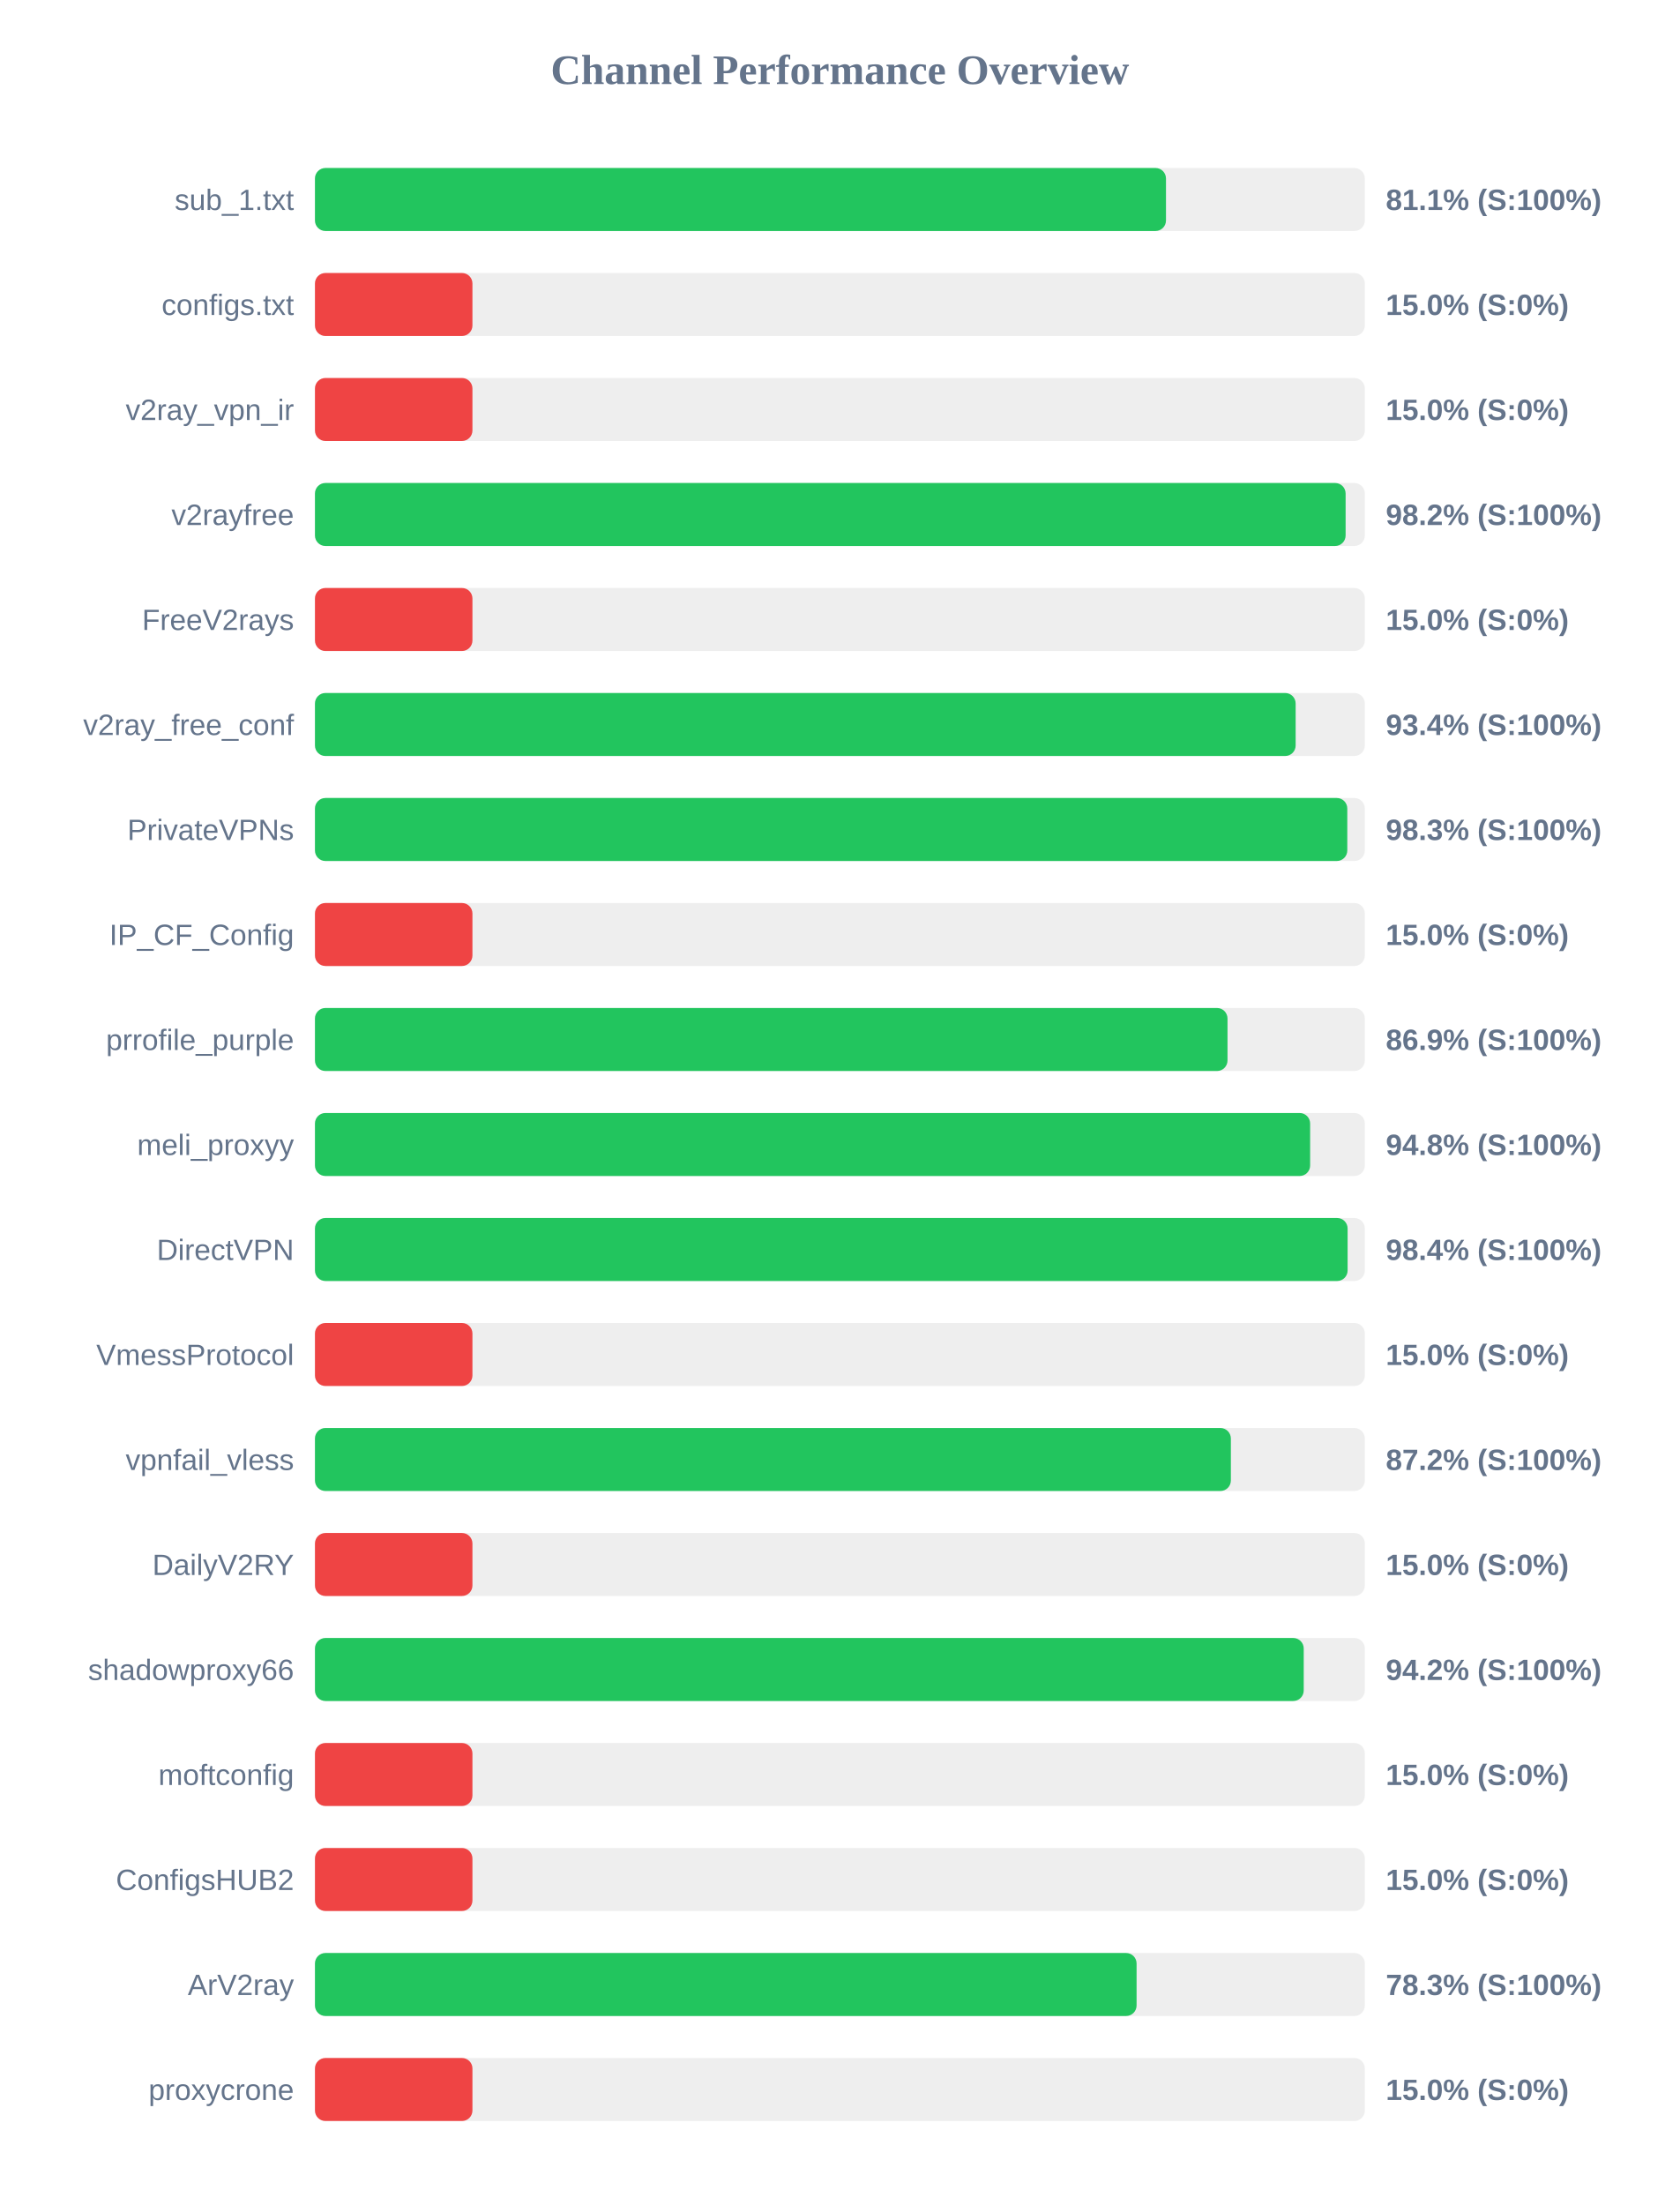
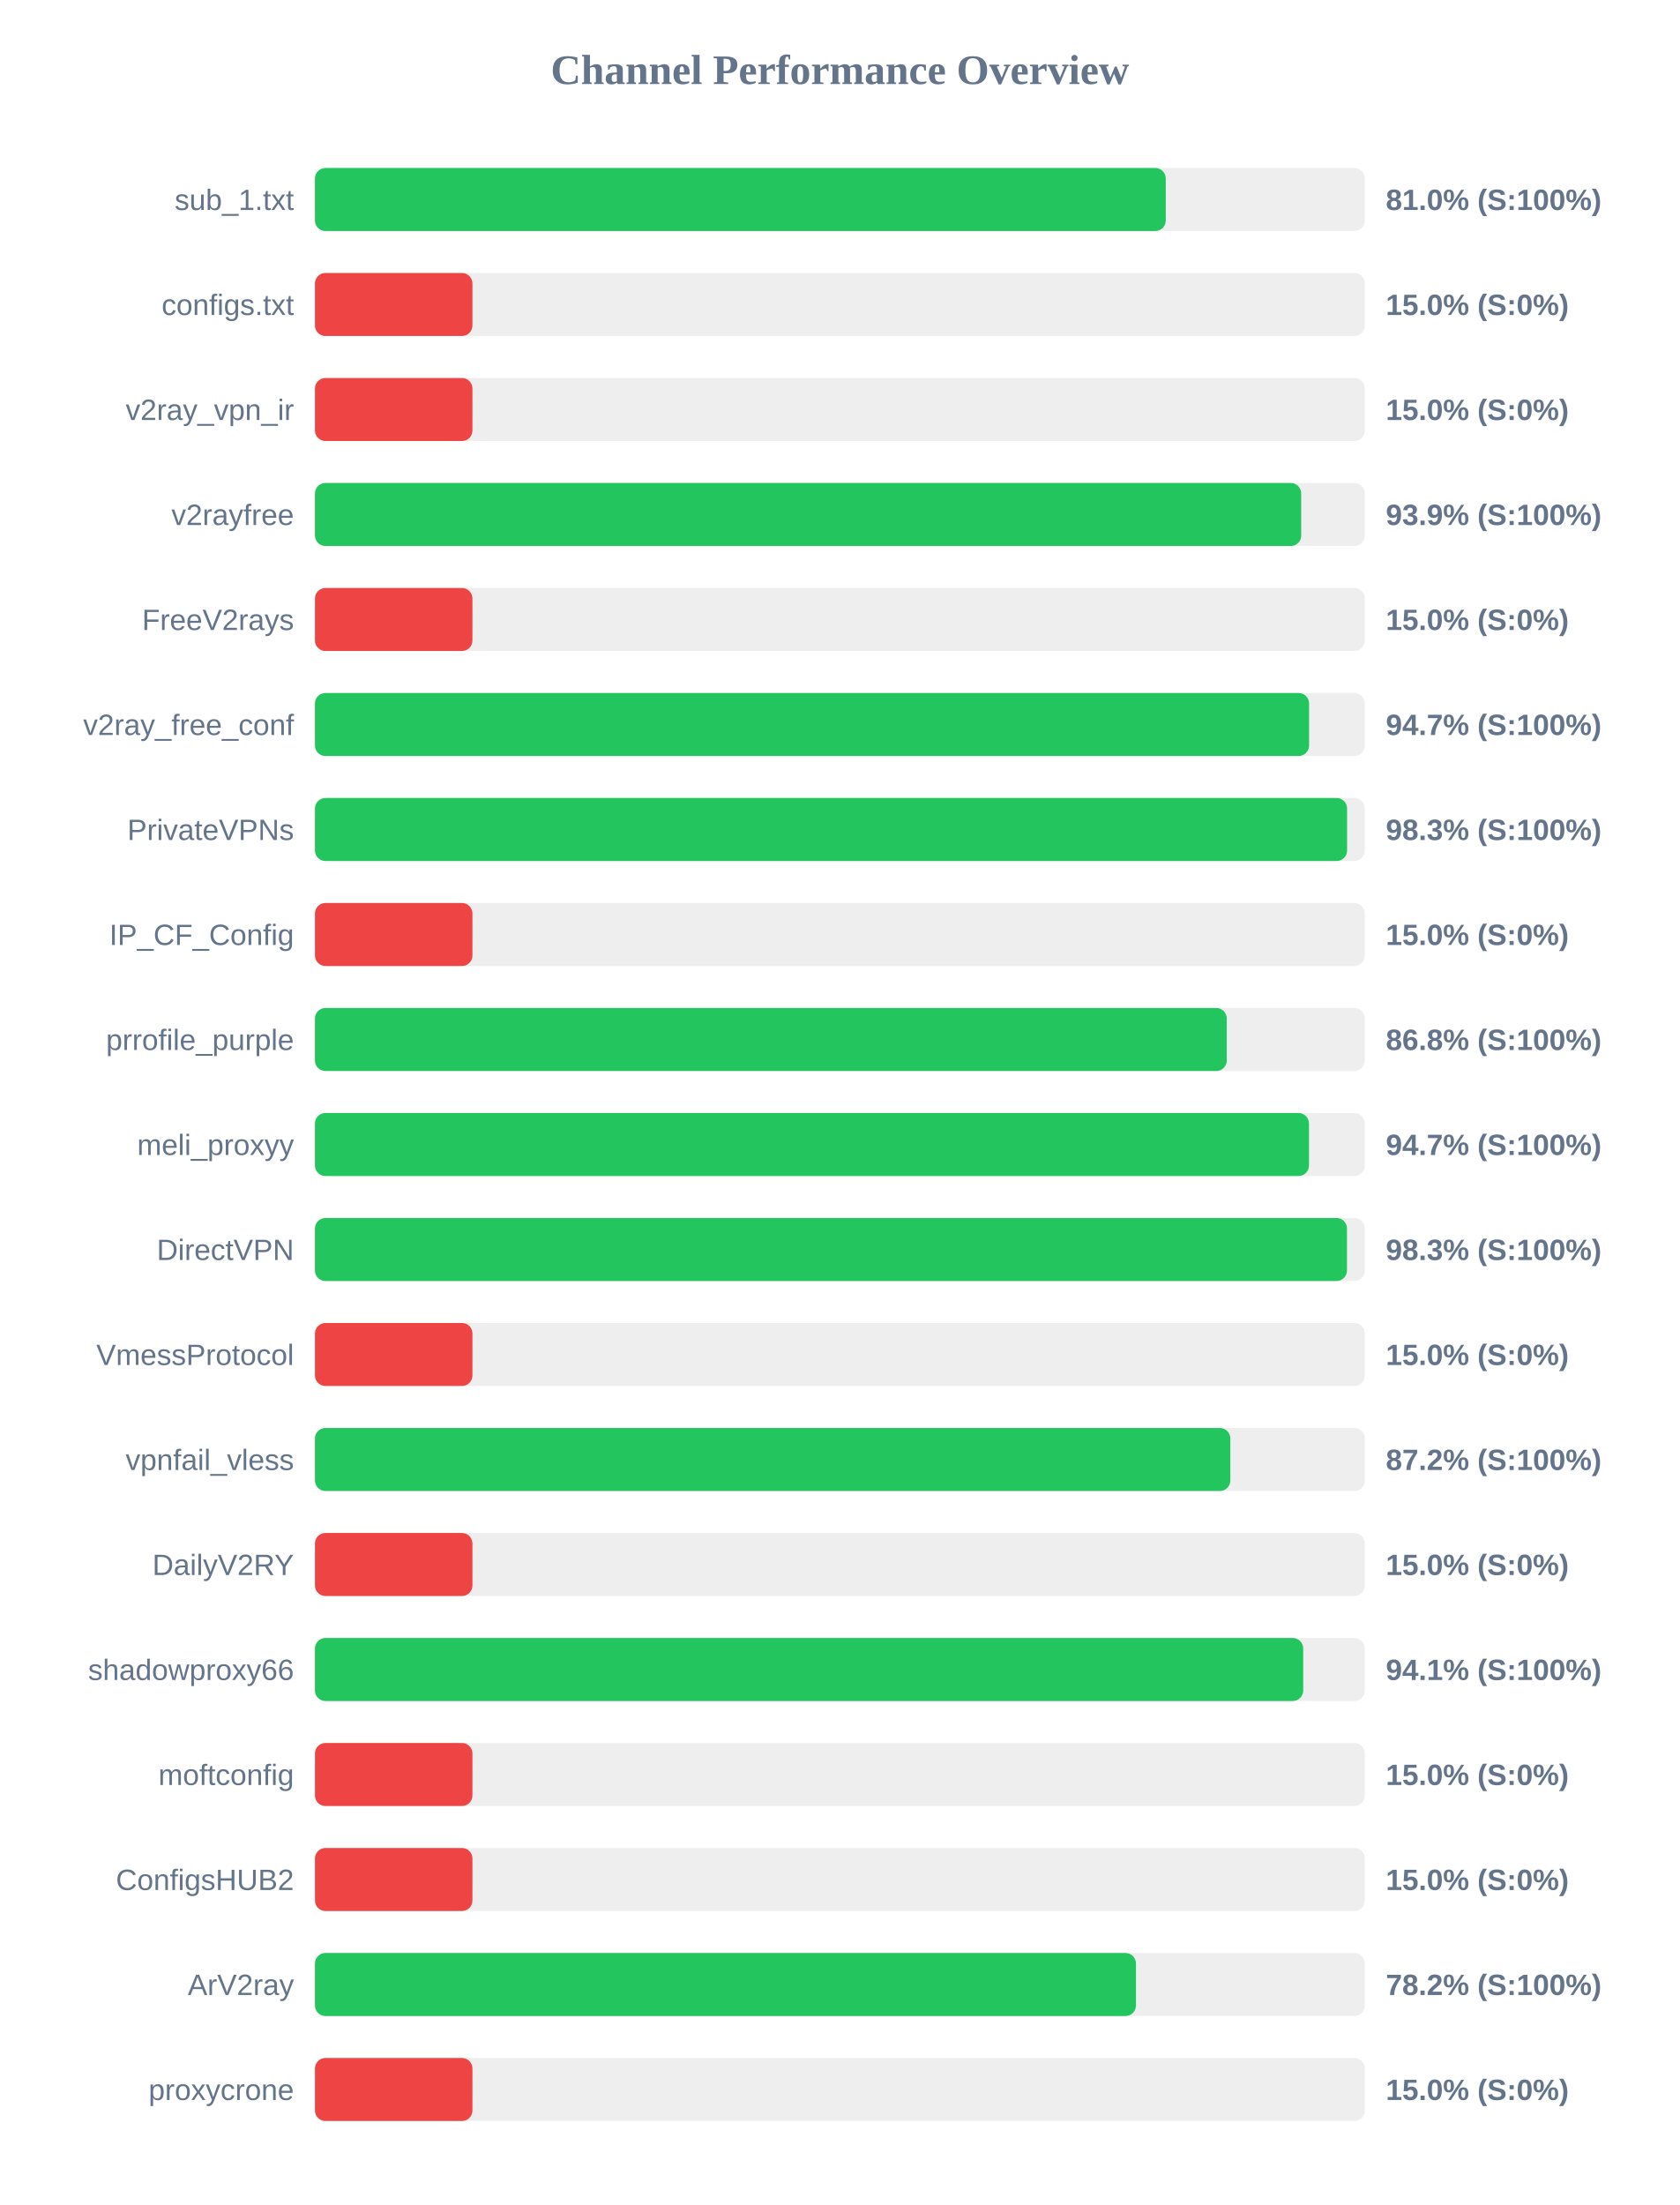
<svg xmlns="http://www.w3.org/2000/svg" width="800" height="1050" version="1.1">
  <style>
        .row { font: 14px Arial; fill: #64748b; }
        .score { font: bold 14px Arial; fill: #64748b; }
    </style>
  <text x="400" y="40" text-anchor="middle" font-size="20px" font-weight="bold" fill="#64748b">Channel Performance Overview</text>
  <rect x="150" y="80" width="500" height="30" fill="#eee" rx="5" />
-   <rect x="150" y="80" width="405.3" height="30" fill="#22c55e" rx="5" />
+   <rect x="150" y="80" width="405.2" height="30" fill="#22c55e" rx="5" />
  <text x="140" y="100" text-anchor="end" class="row">sub_1.txt</text>
-   <text x="660" y="100" text-anchor="start" class="score">81.1% (S:100%)</text>
+   <text x="660" y="100" text-anchor="start" class="score">81.0% (S:100%)</text>
  <rect x="150" y="130" width="500" height="30" fill="#eee" rx="5" />
  <rect x="150" y="130" width="75.0" height="30" fill="#ef4444" rx="5" />
  <text x="140" y="150" text-anchor="end" class="row">configs.txt</text>
  <text x="660" y="150" text-anchor="start" class="score">15.0% (S:0%)</text>
  <rect x="150" y="180" width="500" height="30" fill="#eee" rx="5" />
  <rect x="150" y="180" width="75.0" height="30" fill="#ef4444" rx="5" />
  <text x="140" y="200" text-anchor="end" class="row">v2ray_vpn_ir</text>
  <text x="660" y="200" text-anchor="start" class="score">15.0% (S:0%)</text>
  <rect x="150" y="230" width="500" height="30" fill="#eee" rx="5" />
-   <rect x="150" y="230" width="490.85" height="30" fill="#22c55e" rx="5" />
+   <rect x="150" y="230" width="469.7" height="30" fill="#22c55e" rx="5" />
  <text x="140" y="250" text-anchor="end" class="row">v2rayfree</text>
-   <text x="660" y="250" text-anchor="start" class="score">98.2% (S:100%)</text>
+   <text x="660" y="250" text-anchor="start" class="score">93.9% (S:100%)</text>
  <rect x="150" y="280" width="500" height="30" fill="#eee" rx="5" />
  <rect x="150" y="280" width="75.0" height="30" fill="#ef4444" rx="5" />
  <text x="140" y="300" text-anchor="end" class="row">FreeV2rays</text>
  <text x="660" y="300" text-anchor="start" class="score">15.0% (S:0%)</text>
  <rect x="150" y="330" width="500" height="30" fill="#eee" rx="5" />
-   <rect x="150" y="330" width="467.05" height="30" fill="#22c55e" rx="5" />
+   <rect x="150" y="330" width="473.45" height="30" fill="#22c55e" rx="5" />
  <text x="140" y="350" text-anchor="end" class="row">v2ray_free_conf</text>
-   <text x="660" y="350" text-anchor="start" class="score">93.4% (S:100%)</text>
+   <text x="660" y="350" text-anchor="start" class="score">94.7% (S:100%)</text>
  <rect x="150" y="380" width="500" height="30" fill="#eee" rx="5" />
-   <rect x="150" y="380" width="491.65" height="30" fill="#22c55e" rx="5" />
+   <rect x="150" y="380" width="491.55" height="30" fill="#22c55e" rx="5" />
  <text x="140" y="400" text-anchor="end" class="row">PrivateVPNs</text>
  <text x="660" y="400" text-anchor="start" class="score">98.3% (S:100%)</text>
  <rect x="150" y="430" width="500" height="30" fill="#eee" rx="5" />
  <rect x="150" y="430" width="75.0" height="30" fill="#ef4444" rx="5" />
  <text x="140" y="450" text-anchor="end" class="row">IP_CF_Config</text>
  <text x="660" y="450" text-anchor="start" class="score">15.0% (S:0%)</text>
  <rect x="150" y="480" width="500" height="30" fill="#eee" rx="5" />
-   <rect x="150" y="480" width="434.6" height="30" fill="#22c55e" rx="5" />
+   <rect x="150" y="480" width="434.25" height="30" fill="#22c55e" rx="5" />
  <text x="140" y="500" text-anchor="end" class="row">prrofile_purple</text>
-   <text x="660" y="500" text-anchor="start" class="score">86.9% (S:100%)</text>
+   <text x="660" y="500" text-anchor="start" class="score">86.8% (S:100%)</text>
  <rect x="150" y="530" width="500" height="30" fill="#eee" rx="5" />
-   <rect x="150" y="530" width="473.95" height="30" fill="#22c55e" rx="5" />
+   <rect x="150" y="530" width="473.4" height="30" fill="#22c55e" rx="5" />
  <text x="140" y="550" text-anchor="end" class="row">meli_proxyy</text>
-   <text x="660" y="550" text-anchor="start" class="score">94.8% (S:100%)</text>
+   <text x="660" y="550" text-anchor="start" class="score">94.7% (S:100%)</text>
  <rect x="150" y="580" width="500" height="30" fill="#eee" rx="5" />
-   <rect x="150" y="580" width="491.8" height="30" fill="#22c55e" rx="5" />
+   <rect x="150" y="580" width="491.5" height="30" fill="#22c55e" rx="5" />
  <text x="140" y="600" text-anchor="end" class="row">DirectVPN</text>
-   <text x="660" y="600" text-anchor="start" class="score">98.4% (S:100%)</text>
+   <text x="660" y="600" text-anchor="start" class="score">98.3% (S:100%)</text>
  <rect x="150" y="630" width="500" height="30" fill="#eee" rx="5" />
  <rect x="150" y="630" width="75.0" height="30" fill="#ef4444" rx="5" />
  <text x="140" y="650" text-anchor="end" class="row">VmessProtocol</text>
  <text x="660" y="650" text-anchor="start" class="score">15.0% (S:0%)</text>
  <rect x="150" y="680" width="500" height="30" fill="#eee" rx="5" />
-   <rect x="150" y="680" width="436.2" height="30" fill="#22c55e" rx="5" />
+   <rect x="150" y="680" width="435.95" height="30" fill="#22c55e" rx="5" />
  <text x="140" y="700" text-anchor="end" class="row">vpnfail_vless</text>
  <text x="660" y="700" text-anchor="start" class="score">87.2% (S:100%)</text>
  <rect x="150" y="730" width="500" height="30" fill="#eee" rx="5" />
  <rect x="150" y="730" width="75.0" height="30" fill="#ef4444" rx="5" />
  <text x="140" y="750" text-anchor="end" class="row">DailyV2RY</text>
  <text x="660" y="750" text-anchor="start" class="score">15.0% (S:0%)</text>
  <rect x="150" y="780" width="500" height="30" fill="#eee" rx="5" />
-   <rect x="150" y="780" width="470.9" height="30" fill="#22c55e" rx="5" />
+   <rect x="150" y="780" width="470.65" height="30" fill="#22c55e" rx="5" />
  <text x="140" y="800" text-anchor="end" class="row">shadowproxy66</text>
-   <text x="660" y="800" text-anchor="start" class="score">94.2% (S:100%)</text>
+   <text x="660" y="800" text-anchor="start" class="score">94.1% (S:100%)</text>
  <rect x="150" y="830" width="500" height="30" fill="#eee" rx="5" />
  <rect x="150" y="830" width="75.0" height="30" fill="#ef4444" rx="5" />
  <text x="140" y="850" text-anchor="end" class="row">moftconfig</text>
  <text x="660" y="850" text-anchor="start" class="score">15.0% (S:0%)</text>
  <rect x="150" y="880" width="500" height="30" fill="#eee" rx="5" />
  <rect x="150" y="880" width="75.0" height="30" fill="#ef4444" rx="5" />
  <text x="140" y="900" text-anchor="end" class="row">ConfigsHUB2</text>
  <text x="660" y="900" text-anchor="start" class="score">15.0% (S:0%)</text>
  <rect x="150" y="930" width="500" height="30" fill="#eee" rx="5" />
-   <rect x="150" y="930" width="391.3" height="30" fill="#22c55e" rx="5" />
+   <rect x="150" y="930" width="391.0" height="30" fill="#22c55e" rx="5" />
  <text x="140" y="950" text-anchor="end" class="row">ArV2ray</text>
-   <text x="660" y="950" text-anchor="start" class="score">78.3% (S:100%)</text>
+   <text x="660" y="950" text-anchor="start" class="score">78.2% (S:100%)</text>
  <rect x="150" y="980" width="500" height="30" fill="#eee" rx="5" />
  <rect x="150" y="980" width="75.0" height="30" fill="#ef4444" rx="5" />
  <text x="140" y="1000" text-anchor="end" class="row">proxycrone</text>
  <text x="660" y="1000" text-anchor="start" class="score">15.0% (S:0%)</text>
</svg>
